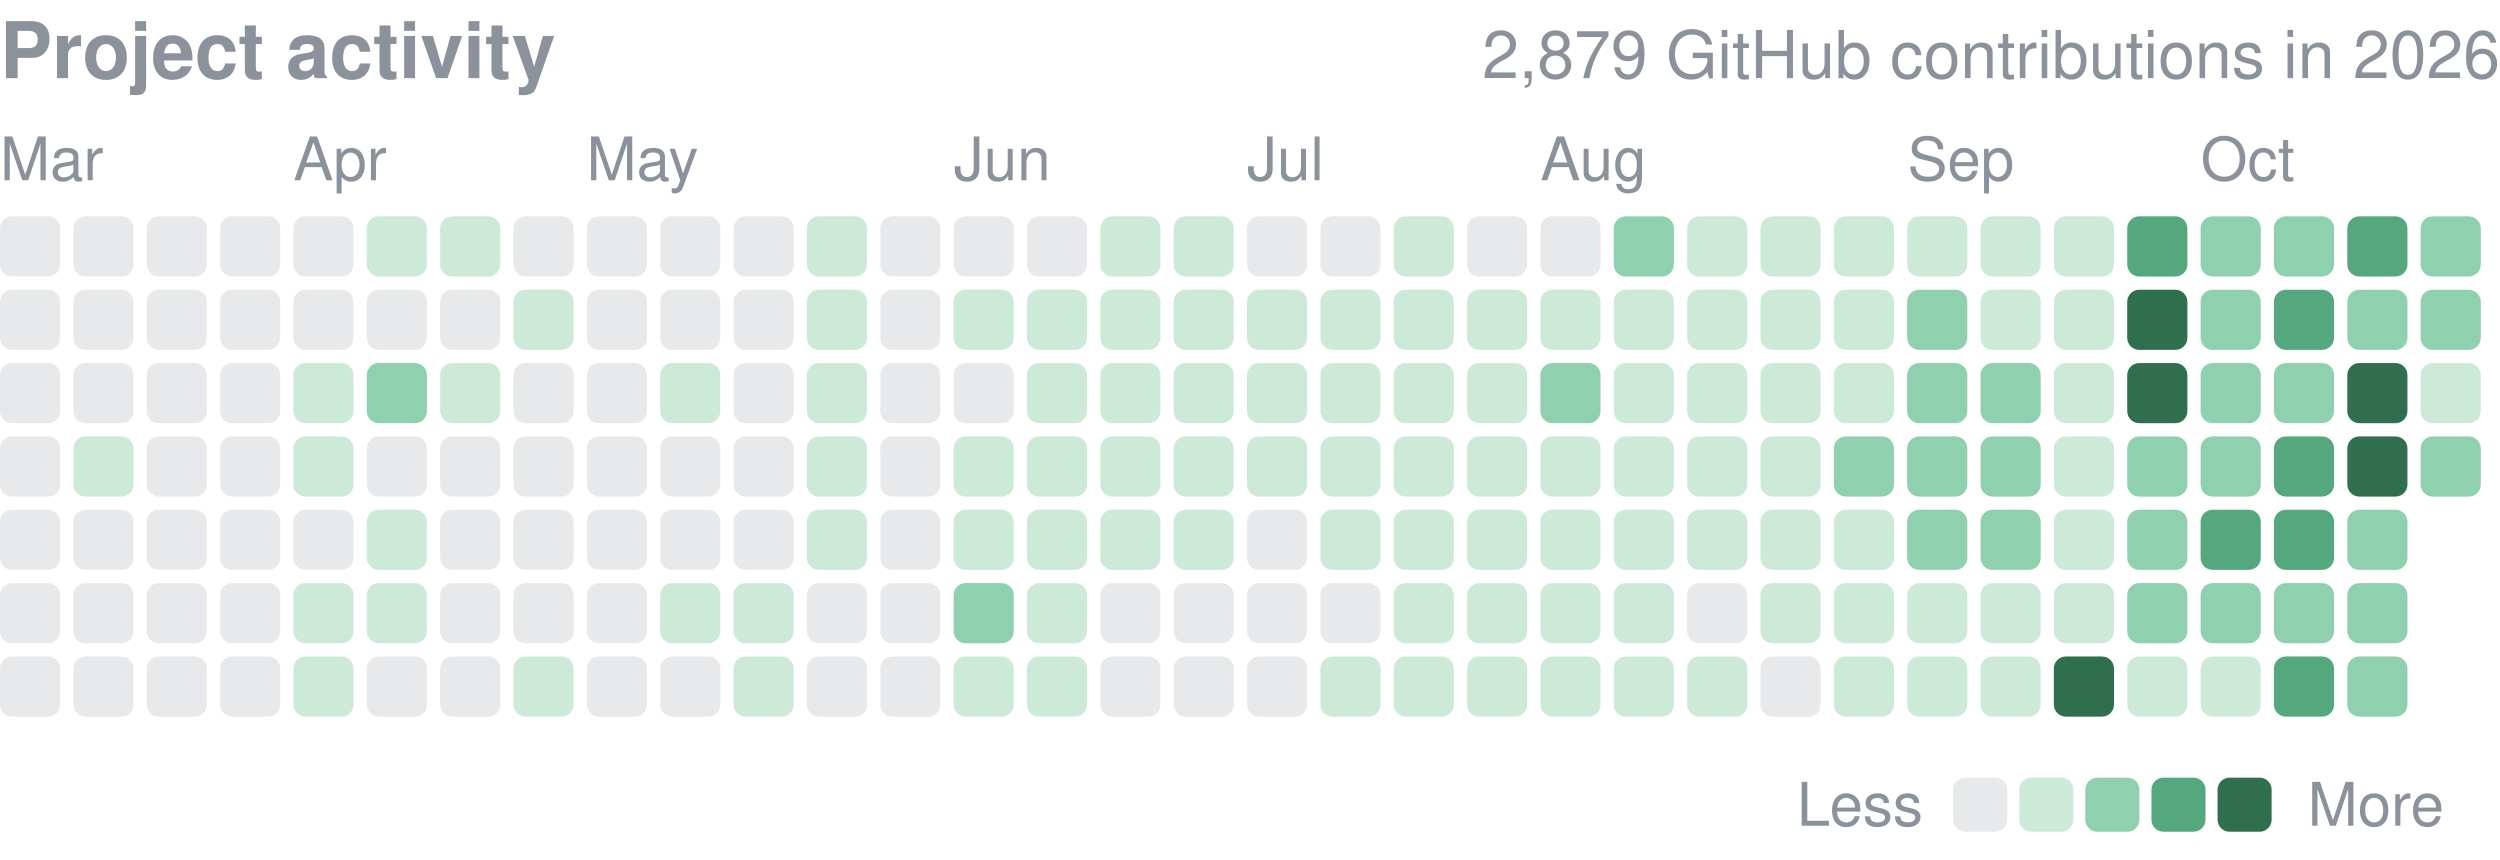
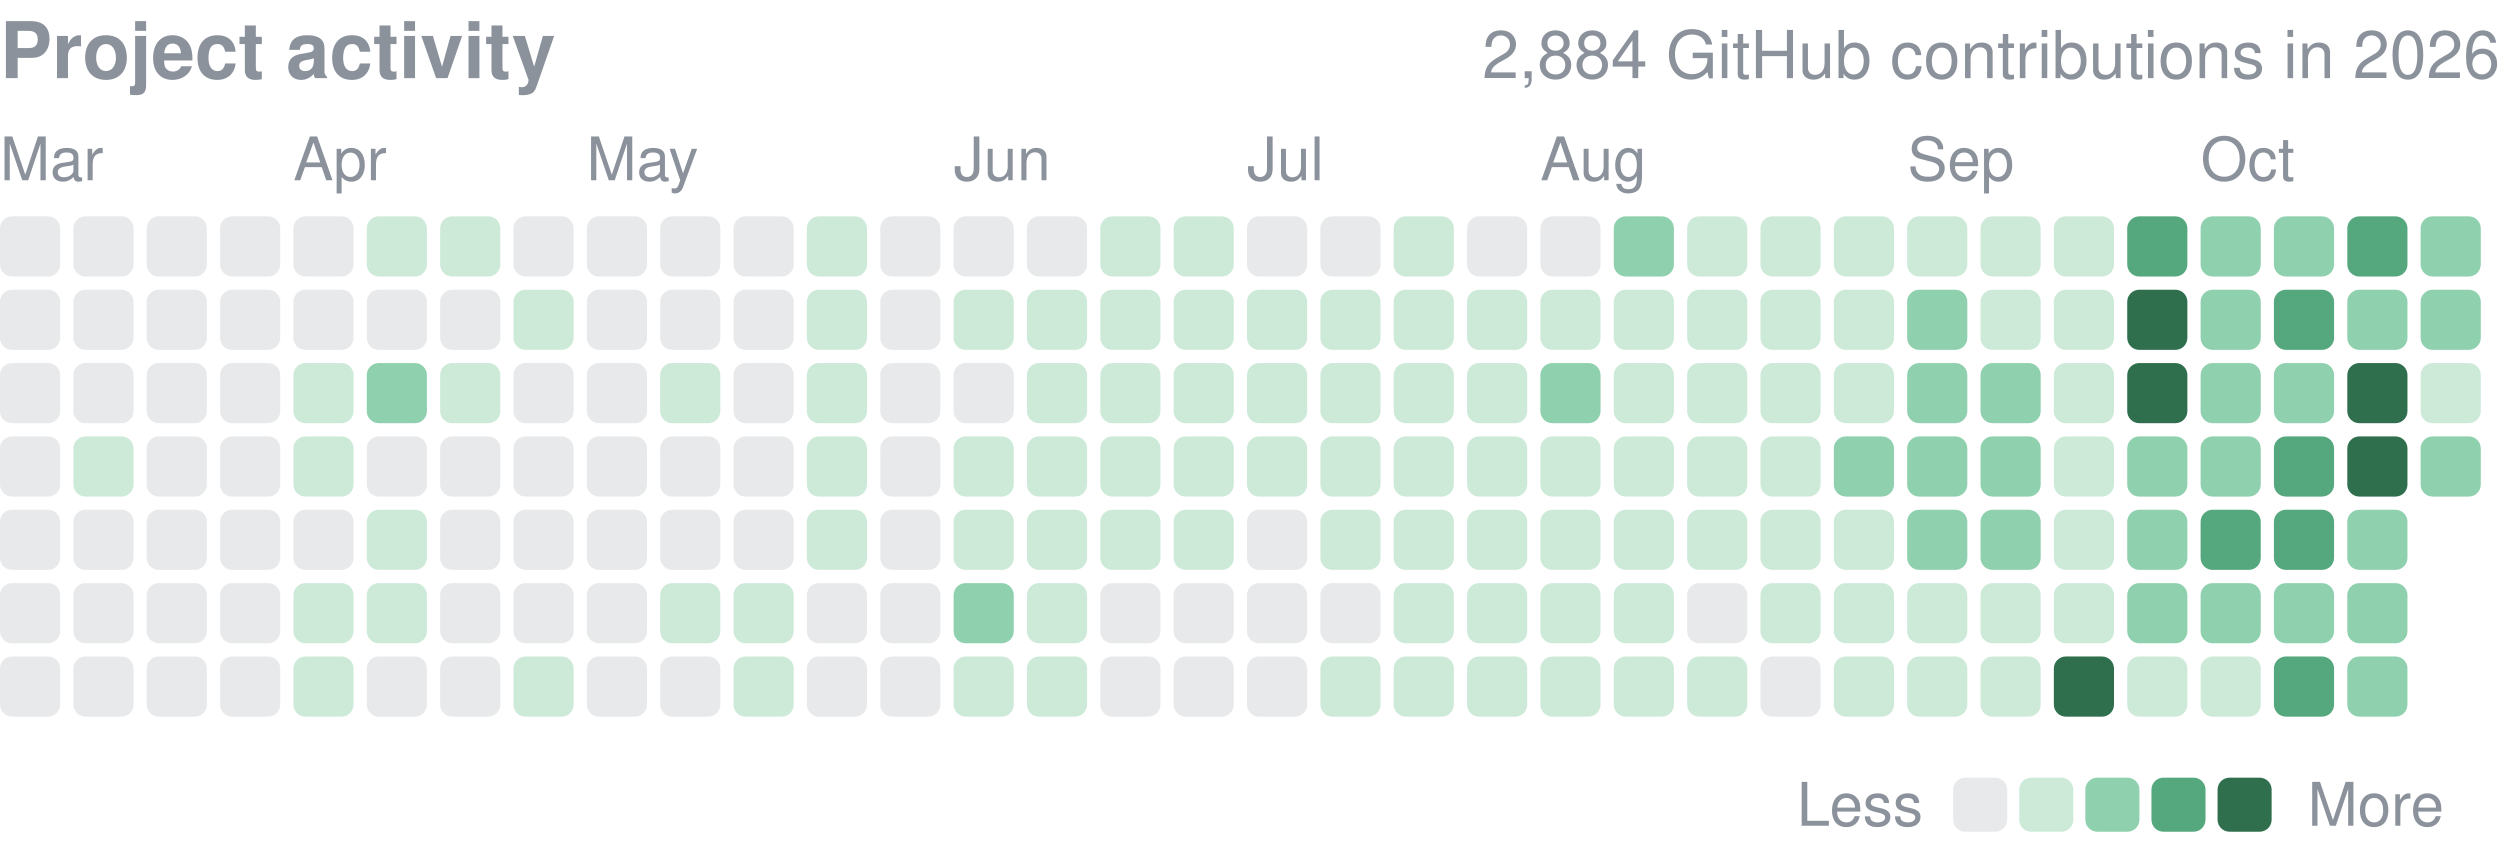
<svg xmlns="http://www.w3.org/2000/svg" width="416" height="143" viewBox="0 0 416 143" role="img" aria-label="yjinyoo GitHub contributions per day in 2026">
  <style>text{font-family:-apple-system,BlinkMacSystemFont,"Segoe UI",Helvetica,Arial,sans-serif}</style>
  <text x="0" y="13" font-size="13" font-weight="600" fill="#8b929c">Project activity</text>
-   <text x="416" y="13" font-size="11" fill="#8b929c" text-anchor="end">2,879 GitHub contributions in 2026</text>
+   <text x="416" y="13" font-size="11" fill="#8b929c" text-anchor="end">2,884 GitHub contributions in 2026</text>
  <text x="0.0" y="30" font-size="10" fill="#8b929c">Mar</text>
  <text x="48.8" y="30" font-size="10" fill="#8b929c">Apr</text>
  <text x="97.6" y="30" font-size="10" fill="#8b929c">May</text>
  <text x="158.7" y="30" font-size="10" fill="#8b929c">Jun</text>
  <text x="207.5" y="30" font-size="10" fill="#8b929c">Jul</text>
  <text x="256.3" y="30" font-size="10" fill="#8b929c">Aug</text>
  <text x="317.4" y="30" font-size="10" fill="#8b929c">Sep</text>
  <text x="366.2" y="30" font-size="10" fill="#8b929c">Oct</text>
  <rect x="0.00" y="36.00" width="10.01" height="10.01" rx="2.0" fill="#8b929c" opacity="0.2" />
  <rect x="0.00" y="48.21" width="10.01" height="10.01" rx="2.0" fill="#8b929c" opacity="0.2" />
  <rect x="0.00" y="60.41" width="10.01" height="10.01" rx="2.0" fill="#8b929c" opacity="0.2" />
  <rect x="0.00" y="72.62" width="10.01" height="10.01" rx="2.0" fill="#8b929c" opacity="0.2" />
  <rect x="0.00" y="84.82" width="10.01" height="10.01" rx="2.0" fill="#8b929c" opacity="0.2" />
  <rect x="0.00" y="97.03" width="10.01" height="10.01" rx="2.0" fill="#8b929c" opacity="0.2" />
  <rect x="0.00" y="109.24" width="10.01" height="10.01" rx="2.0" fill="#8b929c" opacity="0.2" />
  <rect x="12.21" y="36.00" width="10.01" height="10.01" rx="2.0" fill="#8b929c" opacity="0.2" />
  <rect x="12.21" y="48.21" width="10.01" height="10.01" rx="2.0" fill="#8b929c" opacity="0.2" />
  <rect x="12.21" y="60.41" width="10.01" height="10.01" rx="2.0" fill="#8b929c" opacity="0.2" />
  <rect x="12.21" y="72.62" width="10.01" height="10.01" rx="2.0" fill="#cdead9" />
  <rect x="12.21" y="84.82" width="10.01" height="10.01" rx="2.0" fill="#8b929c" opacity="0.2" />
  <rect x="12.21" y="97.03" width="10.01" height="10.01" rx="2.0" fill="#8b929c" opacity="0.2" />
  <rect x="12.21" y="109.24" width="10.01" height="10.01" rx="2.0" fill="#8b929c" opacity="0.2" />
  <rect x="24.41" y="36.00" width="10.01" height="10.01" rx="2.0" fill="#8b929c" opacity="0.2" />
  <rect x="24.41" y="48.21" width="10.01" height="10.01" rx="2.0" fill="#8b929c" opacity="0.2" />
  <rect x="24.41" y="60.41" width="10.01" height="10.01" rx="2.0" fill="#8b929c" opacity="0.2" />
  <rect x="24.41" y="72.62" width="10.01" height="10.01" rx="2.0" fill="#8b929c" opacity="0.2" />
  <rect x="24.41" y="84.82" width="10.01" height="10.01" rx="2.0" fill="#8b929c" opacity="0.2" />
  <rect x="24.41" y="97.03" width="10.01" height="10.01" rx="2.0" fill="#8b929c" opacity="0.2" />
  <rect x="24.41" y="109.24" width="10.01" height="10.01" rx="2.0" fill="#8b929c" opacity="0.2" />
  <rect x="36.62" y="36.00" width="10.01" height="10.01" rx="2.0" fill="#8b929c" opacity="0.2" />
  <rect x="36.62" y="48.21" width="10.01" height="10.01" rx="2.0" fill="#8b929c" opacity="0.2" />
  <rect x="36.62" y="60.41" width="10.01" height="10.01" rx="2.0" fill="#8b929c" opacity="0.2" />
  <rect x="36.62" y="72.62" width="10.01" height="10.01" rx="2.0" fill="#8b929c" opacity="0.2" />
  <rect x="36.62" y="84.82" width="10.01" height="10.01" rx="2.0" fill="#8b929c" opacity="0.2" />
  <rect x="36.62" y="97.03" width="10.01" height="10.01" rx="2.0" fill="#8b929c" opacity="0.2" />
  <rect x="36.62" y="109.24" width="10.01" height="10.01" rx="2.0" fill="#8b929c" opacity="0.2" />
  <rect x="48.82" y="36.00" width="10.01" height="10.01" rx="2.0" fill="#8b929c" opacity="0.2" />
  <rect x="48.82" y="48.21" width="10.01" height="10.01" rx="2.0" fill="#8b929c" opacity="0.2" />
  <rect x="48.82" y="60.41" width="10.01" height="10.01" rx="2.0" fill="#cdead9" />
  <rect x="48.82" y="72.62" width="10.01" height="10.01" rx="2.0" fill="#cdead9" />
  <rect x="48.82" y="84.82" width="10.01" height="10.01" rx="2.0" fill="#8b929c" opacity="0.2" />
  <rect x="48.82" y="97.03" width="10.01" height="10.01" rx="2.0" fill="#cdead9" />
  <rect x="48.82" y="109.24" width="10.01" height="10.01" rx="2.0" fill="#cdead9" />
  <rect x="61.03" y="36.00" width="10.01" height="10.01" rx="2.0" fill="#cdead9" />
  <rect x="61.03" y="48.21" width="10.01" height="10.01" rx="2.0" fill="#8b929c" opacity="0.2" />
  <rect x="61.03" y="60.41" width="10.01" height="10.01" rx="2.0" fill="#8fd0ae" />
  <rect x="61.03" y="72.62" width="10.01" height="10.01" rx="2.0" fill="#8b929c" opacity="0.2" />
  <rect x="61.03" y="84.82" width="10.01" height="10.01" rx="2.0" fill="#cdead9" />
  <rect x="61.03" y="97.03" width="10.01" height="10.01" rx="2.0" fill="#cdead9" />
  <rect x="61.03" y="109.24" width="10.01" height="10.01" rx="2.0" fill="#8b929c" opacity="0.2" />
  <rect x="73.24" y="36.00" width="10.01" height="10.01" rx="2.0" fill="#cdead9" />
  <rect x="73.24" y="48.21" width="10.01" height="10.01" rx="2.0" fill="#8b929c" opacity="0.2" />
  <rect x="73.24" y="60.41" width="10.01" height="10.01" rx="2.0" fill="#cdead9" />
  <rect x="73.24" y="72.62" width="10.01" height="10.01" rx="2.0" fill="#8b929c" opacity="0.2" />
  <rect x="73.24" y="84.82" width="10.01" height="10.01" rx="2.0" fill="#8b929c" opacity="0.2" />
  <rect x="73.24" y="97.03" width="10.01" height="10.01" rx="2.0" fill="#8b929c" opacity="0.2" />
  <rect x="73.24" y="109.24" width="10.01" height="10.01" rx="2.0" fill="#8b929c" opacity="0.2" />
  <rect x="85.44" y="36.00" width="10.01" height="10.01" rx="2.0" fill="#8b929c" opacity="0.2" />
  <rect x="85.44" y="48.21" width="10.01" height="10.01" rx="2.0" fill="#cdead9" />
  <rect x="85.44" y="60.41" width="10.01" height="10.01" rx="2.0" fill="#8b929c" opacity="0.2" />
  <rect x="85.44" y="72.62" width="10.01" height="10.01" rx="2.0" fill="#8b929c" opacity="0.2" />
  <rect x="85.44" y="84.82" width="10.01" height="10.01" rx="2.0" fill="#8b929c" opacity="0.2" />
  <rect x="85.44" y="97.03" width="10.01" height="10.01" rx="2.0" fill="#8b929c" opacity="0.2" />
  <rect x="85.44" y="109.24" width="10.01" height="10.01" rx="2.0" fill="#cdead9" />
  <rect x="97.65" y="36.00" width="10.01" height="10.01" rx="2.0" fill="#8b929c" opacity="0.2" />
  <rect x="97.65" y="48.21" width="10.01" height="10.01" rx="2.0" fill="#8b929c" opacity="0.2" />
  <rect x="97.65" y="60.41" width="10.01" height="10.01" rx="2.0" fill="#8b929c" opacity="0.2" />
  <rect x="97.65" y="72.62" width="10.01" height="10.01" rx="2.0" fill="#8b929c" opacity="0.2" />
  <rect x="97.65" y="84.82" width="10.01" height="10.01" rx="2.0" fill="#8b929c" opacity="0.2" />
  <rect x="97.65" y="97.03" width="10.01" height="10.01" rx="2.0" fill="#8b929c" opacity="0.2" />
  <rect x="97.65" y="109.24" width="10.01" height="10.01" rx="2.0" fill="#8b929c" opacity="0.2" />
  <rect x="109.85" y="36.00" width="10.01" height="10.01" rx="2.0" fill="#8b929c" opacity="0.2" />
  <rect x="109.85" y="48.21" width="10.01" height="10.01" rx="2.0" fill="#8b929c" opacity="0.2" />
  <rect x="109.85" y="60.41" width="10.01" height="10.01" rx="2.0" fill="#cdead9" />
  <rect x="109.85" y="72.62" width="10.01" height="10.01" rx="2.0" fill="#8b929c" opacity="0.2" />
  <rect x="109.85" y="84.82" width="10.01" height="10.01" rx="2.0" fill="#8b929c" opacity="0.2" />
  <rect x="109.85" y="97.03" width="10.01" height="10.01" rx="2.0" fill="#cdead9" />
  <rect x="109.85" y="109.24" width="10.01" height="10.01" rx="2.0" fill="#8b929c" opacity="0.2" />
  <rect x="122.06" y="36.00" width="10.01" height="10.01" rx="2.0" fill="#8b929c" opacity="0.2" />
  <rect x="122.06" y="48.21" width="10.01" height="10.01" rx="2.0" fill="#8b929c" opacity="0.2" />
  <rect x="122.06" y="60.41" width="10.01" height="10.01" rx="2.0" fill="#8b929c" opacity="0.2" />
  <rect x="122.06" y="72.62" width="10.01" height="10.01" rx="2.0" fill="#8b929c" opacity="0.2" />
  <rect x="122.06" y="84.82" width="10.01" height="10.01" rx="2.0" fill="#8b929c" opacity="0.2" />
  <rect x="122.06" y="97.03" width="10.01" height="10.01" rx="2.0" fill="#cdead9" />
  <rect x="122.06" y="109.24" width="10.01" height="10.01" rx="2.0" fill="#cdead9" />
  <rect x="134.26" y="36.00" width="10.01" height="10.01" rx="2.0" fill="#cdead9" />
  <rect x="134.26" y="48.21" width="10.01" height="10.01" rx="2.0" fill="#cdead9" />
  <rect x="134.26" y="60.41" width="10.01" height="10.01" rx="2.0" fill="#cdead9" />
  <rect x="134.26" y="72.62" width="10.01" height="10.01" rx="2.0" fill="#cdead9" />
  <rect x="134.26" y="84.82" width="10.01" height="10.01" rx="2.0" fill="#cdead9" />
  <rect x="134.26" y="97.03" width="10.01" height="10.01" rx="2.0" fill="#8b929c" opacity="0.2" />
  <rect x="134.26" y="109.24" width="10.01" height="10.01" rx="2.0" fill="#8b929c" opacity="0.2" />
  <rect x="146.47" y="36.00" width="10.01" height="10.01" rx="2.0" fill="#8b929c" opacity="0.2" />
  <rect x="146.47" y="48.21" width="10.01" height="10.01" rx="2.0" fill="#8b929c" opacity="0.2" />
  <rect x="146.47" y="60.41" width="10.01" height="10.01" rx="2.0" fill="#8b929c" opacity="0.2" />
  <rect x="146.47" y="72.62" width="10.01" height="10.01" rx="2.0" fill="#8b929c" opacity="0.2" />
  <rect x="146.47" y="84.82" width="10.01" height="10.01" rx="2.0" fill="#8b929c" opacity="0.2" />
  <rect x="146.47" y="97.03" width="10.01" height="10.01" rx="2.0" fill="#8b929c" opacity="0.2" />
  <rect x="146.47" y="109.24" width="10.01" height="10.01" rx="2.0" fill="#8b929c" opacity="0.2" />
  <rect x="158.68" y="36.00" width="10.01" height="10.01" rx="2.0" fill="#8b929c" opacity="0.2" />
  <rect x="158.68" y="48.21" width="10.01" height="10.01" rx="2.0" fill="#cdead9" />
  <rect x="158.68" y="60.41" width="10.01" height="10.01" rx="2.0" fill="#8b929c" opacity="0.2" />
  <rect x="158.68" y="72.62" width="10.01" height="10.01" rx="2.0" fill="#cdead9" />
  <rect x="158.68" y="84.82" width="10.01" height="10.01" rx="2.0" fill="#cdead9" />
  <rect x="158.68" y="97.03" width="10.01" height="10.01" rx="2.0" fill="#8fd0ae" />
  <rect x="158.68" y="109.24" width="10.01" height="10.01" rx="2.0" fill="#cdead9" />
  <rect x="170.88" y="36.00" width="10.01" height="10.01" rx="2.0" fill="#8b929c" opacity="0.2" />
  <rect x="170.88" y="48.21" width="10.01" height="10.01" rx="2.0" fill="#cdead9" />
  <rect x="170.88" y="60.41" width="10.01" height="10.01" rx="2.0" fill="#cdead9" />
  <rect x="170.88" y="72.62" width="10.01" height="10.01" rx="2.0" fill="#cdead9" />
  <rect x="170.88" y="84.82" width="10.01" height="10.01" rx="2.0" fill="#cdead9" />
  <rect x="170.88" y="97.03" width="10.01" height="10.01" rx="2.0" fill="#cdead9" />
  <rect x="170.88" y="109.24" width="10.01" height="10.01" rx="2.0" fill="#cdead9" />
  <rect x="183.09" y="36.00" width="10.01" height="10.01" rx="2.0" fill="#cdead9" />
  <rect x="183.09" y="48.21" width="10.01" height="10.01" rx="2.0" fill="#cdead9" />
  <rect x="183.09" y="60.41" width="10.01" height="10.01" rx="2.0" fill="#cdead9" />
  <rect x="183.09" y="72.62" width="10.01" height="10.01" rx="2.0" fill="#cdead9" />
  <rect x="183.09" y="84.82" width="10.01" height="10.01" rx="2.0" fill="#cdead9" />
  <rect x="183.09" y="97.03" width="10.01" height="10.01" rx="2.0" fill="#8b929c" opacity="0.2" />
  <rect x="183.09" y="109.24" width="10.01" height="10.01" rx="2.0" fill="#8b929c" opacity="0.2" />
  <rect x="195.29" y="36.00" width="10.01" height="10.01" rx="2.0" fill="#cdead9" />
  <rect x="195.29" y="48.21" width="10.01" height="10.01" rx="2.0" fill="#cdead9" />
  <rect x="195.29" y="60.41" width="10.01" height="10.01" rx="2.0" fill="#cdead9" />
  <rect x="195.29" y="72.62" width="10.01" height="10.01" rx="2.0" fill="#cdead9" />
  <rect x="195.29" y="84.82" width="10.01" height="10.01" rx="2.0" fill="#cdead9" />
  <rect x="195.29" y="97.03" width="10.01" height="10.01" rx="2.0" fill="#8b929c" opacity="0.2" />
  <rect x="195.29" y="109.24" width="10.01" height="10.01" rx="2.0" fill="#8b929c" opacity="0.2" />
  <rect x="207.50" y="36.00" width="10.01" height="10.01" rx="2.0" fill="#8b929c" opacity="0.2" />
  <rect x="207.50" y="48.21" width="10.01" height="10.01" rx="2.0" fill="#cdead9" />
  <rect x="207.50" y="60.41" width="10.01" height="10.01" rx="2.0" fill="#cdead9" />
  <rect x="207.50" y="72.62" width="10.01" height="10.01" rx="2.0" fill="#cdead9" />
  <rect x="207.50" y="84.82" width="10.01" height="10.01" rx="2.0" fill="#8b929c" opacity="0.2" />
  <rect x="207.50" y="97.03" width="10.01" height="10.01" rx="2.0" fill="#8b929c" opacity="0.2" />
  <rect x="207.50" y="109.24" width="10.01" height="10.01" rx="2.0" fill="#8b929c" opacity="0.2" />
  <rect x="219.71" y="36.00" width="10.01" height="10.01" rx="2.0" fill="#8b929c" opacity="0.2" />
  <rect x="219.71" y="48.21" width="10.01" height="10.01" rx="2.0" fill="#cdead9" />
  <rect x="219.71" y="60.41" width="10.01" height="10.01" rx="2.0" fill="#cdead9" />
  <rect x="219.71" y="72.62" width="10.01" height="10.01" rx="2.0" fill="#cdead9" />
  <rect x="219.71" y="84.82" width="10.01" height="10.01" rx="2.0" fill="#cdead9" />
  <rect x="219.71" y="97.03" width="10.01" height="10.01" rx="2.0" fill="#8b929c" opacity="0.2" />
  <rect x="219.71" y="109.24" width="10.01" height="10.01" rx="2.0" fill="#cdead9" />
  <rect x="231.91" y="36.00" width="10.01" height="10.01" rx="2.0" fill="#cdead9" />
  <rect x="231.91" y="48.21" width="10.01" height="10.01" rx="2.0" fill="#cdead9" />
  <rect x="231.91" y="60.41" width="10.01" height="10.01" rx="2.0" fill="#cdead9" />
  <rect x="231.91" y="72.62" width="10.01" height="10.01" rx="2.0" fill="#cdead9" />
  <rect x="231.91" y="84.82" width="10.01" height="10.01" rx="2.0" fill="#cdead9" />
  <rect x="231.91" y="97.03" width="10.01" height="10.01" rx="2.0" fill="#cdead9" />
  <rect x="231.91" y="109.24" width="10.01" height="10.01" rx="2.0" fill="#cdead9" />
  <rect x="244.12" y="36.00" width="10.01" height="10.01" rx="2.0" fill="#8b929c" opacity="0.2" />
  <rect x="244.12" y="48.21" width="10.01" height="10.01" rx="2.0" fill="#cdead9" />
  <rect x="244.12" y="60.41" width="10.01" height="10.01" rx="2.0" fill="#cdead9" />
  <rect x="244.12" y="72.62" width="10.01" height="10.01" rx="2.0" fill="#cdead9" />
  <rect x="244.12" y="84.82" width="10.01" height="10.01" rx="2.0" fill="#cdead9" />
  <rect x="244.12" y="97.03" width="10.01" height="10.01" rx="2.0" fill="#cdead9" />
  <rect x="244.12" y="109.24" width="10.01" height="10.01" rx="2.0" fill="#cdead9" />
  <rect x="256.32" y="36.00" width="10.01" height="10.01" rx="2.0" fill="#8b929c" opacity="0.2" />
  <rect x="256.32" y="48.21" width="10.01" height="10.01" rx="2.0" fill="#cdead9" />
  <rect x="256.32" y="60.41" width="10.01" height="10.01" rx="2.0" fill="#8fd0ae" />
  <rect x="256.32" y="72.62" width="10.01" height="10.01" rx="2.0" fill="#cdead9" />
  <rect x="256.32" y="84.82" width="10.01" height="10.01" rx="2.0" fill="#cdead9" />
  <rect x="256.32" y="97.03" width="10.01" height="10.01" rx="2.0" fill="#cdead9" />
  <rect x="256.32" y="109.24" width="10.01" height="10.01" rx="2.0" fill="#cdead9" />
  <rect x="268.53" y="36.00" width="10.01" height="10.01" rx="2.0" fill="#8fd0ae" />
  <rect x="268.53" y="48.21" width="10.01" height="10.01" rx="2.0" fill="#cdead9" />
  <rect x="268.53" y="60.41" width="10.01" height="10.01" rx="2.0" fill="#cdead9" />
  <rect x="268.53" y="72.62" width="10.01" height="10.01" rx="2.0" fill="#cdead9" />
  <rect x="268.53" y="84.82" width="10.01" height="10.01" rx="2.0" fill="#cdead9" />
  <rect x="268.53" y="97.03" width="10.01" height="10.01" rx="2.0" fill="#cdead9" />
  <rect x="268.53" y="109.24" width="10.01" height="10.01" rx="2.0" fill="#cdead9" />
  <rect x="280.74" y="36.00" width="10.01" height="10.01" rx="2.0" fill="#cdead9" />
  <rect x="280.74" y="48.21" width="10.01" height="10.01" rx="2.0" fill="#cdead9" />
  <rect x="280.74" y="60.41" width="10.01" height="10.01" rx="2.0" fill="#cdead9" />
  <rect x="280.74" y="72.62" width="10.01" height="10.01" rx="2.0" fill="#cdead9" />
  <rect x="280.74" y="84.82" width="10.01" height="10.01" rx="2.0" fill="#cdead9" />
  <rect x="280.74" y="97.03" width="10.01" height="10.01" rx="2.0" fill="#8b929c" opacity="0.2" />
  <rect x="280.74" y="109.24" width="10.01" height="10.01" rx="2.0" fill="#cdead9" />
  <rect x="292.94" y="36.00" width="10.01" height="10.01" rx="2.0" fill="#cdead9" />
  <rect x="292.94" y="48.21" width="10.01" height="10.01" rx="2.0" fill="#cdead9" />
  <rect x="292.94" y="60.41" width="10.01" height="10.01" rx="2.0" fill="#cdead9" />
  <rect x="292.94" y="72.62" width="10.01" height="10.01" rx="2.0" fill="#cdead9" />
  <rect x="292.94" y="84.82" width="10.01" height="10.01" rx="2.0" fill="#cdead9" />
  <rect x="292.94" y="97.03" width="10.01" height="10.01" rx="2.0" fill="#cdead9" />
  <rect x="292.94" y="109.24" width="10.01" height="10.01" rx="2.0" fill="#8b929c" opacity="0.2" />
  <rect x="305.15" y="36.00" width="10.01" height="10.01" rx="2.0" fill="#cdead9" />
  <rect x="305.15" y="48.21" width="10.01" height="10.01" rx="2.0" fill="#cdead9" />
  <rect x="305.15" y="60.41" width="10.01" height="10.01" rx="2.0" fill="#cdead9" />
  <rect x="305.15" y="72.62" width="10.01" height="10.01" rx="2.0" fill="#8fd0ae" />
  <rect x="305.15" y="84.82" width="10.01" height="10.01" rx="2.0" fill="#cdead9" />
  <rect x="305.15" y="97.03" width="10.01" height="10.01" rx="2.0" fill="#cdead9" />
  <rect x="305.15" y="109.24" width="10.01" height="10.01" rx="2.0" fill="#cdead9" />
  <rect x="317.35" y="36.00" width="10.01" height="10.01" rx="2.0" fill="#cdead9" />
  <rect x="317.35" y="48.21" width="10.01" height="10.01" rx="2.0" fill="#8fd0ae" />
  <rect x="317.35" y="60.41" width="10.01" height="10.01" rx="2.0" fill="#8fd0ae" />
  <rect x="317.35" y="72.62" width="10.01" height="10.01" rx="2.0" fill="#8fd0ae" />
  <rect x="317.35" y="84.82" width="10.01" height="10.01" rx="2.0" fill="#8fd0ae" />
  <rect x="317.35" y="97.03" width="10.01" height="10.01" rx="2.0" fill="#cdead9" />
  <rect x="317.35" y="109.24" width="10.01" height="10.01" rx="2.0" fill="#cdead9" />
  <rect x="329.56" y="36.00" width="10.01" height="10.01" rx="2.0" fill="#cdead9" />
  <rect x="329.56" y="48.21" width="10.01" height="10.01" rx="2.0" fill="#cdead9" />
  <rect x="329.56" y="60.41" width="10.01" height="10.01" rx="2.0" fill="#8fd0ae" />
  <rect x="329.56" y="72.62" width="10.01" height="10.01" rx="2.0" fill="#8fd0ae" />
  <rect x="329.56" y="84.82" width="10.01" height="10.01" rx="2.0" fill="#8fd0ae" />
  <rect x="329.56" y="97.03" width="10.01" height="10.01" rx="2.0" fill="#cdead9" />
  <rect x="329.56" y="109.24" width="10.01" height="10.01" rx="2.0" fill="#cdead9" />
  <rect x="341.76" y="36.00" width="10.01" height="10.01" rx="2.0" fill="#cdead9" />
  <rect x="341.76" y="48.21" width="10.01" height="10.01" rx="2.0" fill="#cdead9" />
  <rect x="341.76" y="60.41" width="10.01" height="10.01" rx="2.0" fill="#cdead9" />
  <rect x="341.76" y="72.62" width="10.01" height="10.01" rx="2.0" fill="#cdead9" />
  <rect x="341.76" y="84.82" width="10.01" height="10.01" rx="2.0" fill="#cdead9" />
  <rect x="341.76" y="97.03" width="10.01" height="10.01" rx="2.0" fill="#cdead9" />
  <rect x="341.76" y="109.24" width="10.01" height="10.01" rx="2.0" fill="#2f6f4e" />
  <rect x="353.97" y="36.00" width="10.01" height="10.01" rx="2.0" fill="#55a87e" />
  <rect x="353.97" y="48.21" width="10.01" height="10.01" rx="2.0" fill="#2f6f4e" />
  <rect x="353.97" y="60.41" width="10.01" height="10.01" rx="2.0" fill="#2f6f4e" />
  <rect x="353.97" y="72.62" width="10.01" height="10.01" rx="2.0" fill="#8fd0ae" />
  <rect x="353.97" y="84.82" width="10.01" height="10.01" rx="2.0" fill="#8fd0ae" />
  <rect x="353.97" y="97.03" width="10.01" height="10.01" rx="2.0" fill="#8fd0ae" />
  <rect x="353.97" y="109.24" width="10.01" height="10.01" rx="2.0" fill="#cdead9" />
  <rect x="366.18" y="36.00" width="10.01" height="10.01" rx="2.0" fill="#8fd0ae" />
  <rect x="366.18" y="48.21" width="10.01" height="10.01" rx="2.0" fill="#8fd0ae" />
  <rect x="366.18" y="60.41" width="10.01" height="10.01" rx="2.0" fill="#8fd0ae" />
  <rect x="366.18" y="72.62" width="10.01" height="10.01" rx="2.0" fill="#8fd0ae" />
  <rect x="366.18" y="84.82" width="10.01" height="10.01" rx="2.0" fill="#55a87e" />
  <rect x="366.18" y="97.03" width="10.01" height="10.01" rx="2.0" fill="#8fd0ae" />
  <rect x="366.18" y="109.24" width="10.01" height="10.01" rx="2.0" fill="#cdead9" />
  <rect x="378.38" y="36.00" width="10.01" height="10.01" rx="2.0" fill="#8fd0ae" />
  <rect x="378.38" y="48.21" width="10.01" height="10.01" rx="2.0" fill="#55a87e" />
  <rect x="378.38" y="60.41" width="10.01" height="10.01" rx="2.0" fill="#8fd0ae" />
  <rect x="378.38" y="72.62" width="10.01" height="10.01" rx="2.0" fill="#55a87e" />
  <rect x="378.38" y="84.82" width="10.01" height="10.01" rx="2.0" fill="#55a87e" />
  <rect x="378.38" y="97.03" width="10.01" height="10.01" rx="2.0" fill="#8fd0ae" />
  <rect x="378.38" y="109.24" width="10.01" height="10.01" rx="2.0" fill="#55a87e" />
  <rect x="390.59" y="36.00" width="10.01" height="10.01" rx="2.0" fill="#55a87e" />
  <rect x="390.59" y="48.21" width="10.01" height="10.01" rx="2.0" fill="#8fd0ae" />
  <rect x="390.59" y="60.41" width="10.01" height="10.01" rx="2.0" fill="#2f6f4e" />
  <rect x="390.59" y="72.62" width="10.01" height="10.01" rx="2.0" fill="#2f6f4e" />
  <rect x="390.59" y="84.82" width="10.01" height="10.01" rx="2.0" fill="#8fd0ae" />
  <rect x="390.59" y="97.03" width="10.01" height="10.01" rx="2.0" fill="#8fd0ae" />
  <rect x="390.59" y="109.24" width="10.01" height="10.01" rx="2.0" fill="#8fd0ae" />
  <rect x="402.79" y="36.00" width="10.01" height="10.01" rx="2.0" fill="#8fd0ae" />
  <rect x="402.79" y="48.21" width="10.01" height="10.01" rx="2.0" fill="#8fd0ae" />
  <rect x="402.79" y="60.41" width="10.01" height="10.01" rx="2.0" fill="#cdead9" />
  <rect x="402.79" y="72.62" width="10.01" height="10.01" rx="2.0" fill="#8fd0ae" />
  <text x="299" y="137.4" font-size="10" fill="#8b929c">Less</text>
  <rect x="325" y="129.4" width="9" height="9" rx="2.0" fill="#8b929c" opacity="0.2" />
  <rect x="336.0" y="129.4" width="9" height="9" rx="2.0" fill="#cdead9" />
  <rect x="347.0" y="129.4" width="9" height="9" rx="2.0" fill="#8fd0ae" />
  <rect x="358.0" y="129.4" width="9" height="9" rx="2.0" fill="#55a87e" />
  <rect x="369.0" y="129.4" width="9" height="9" rx="2.0" fill="#2f6f4e" />
  <text x="384.0" y="137.4" font-size="10" fill="#8b929c">More</text>
</svg>
